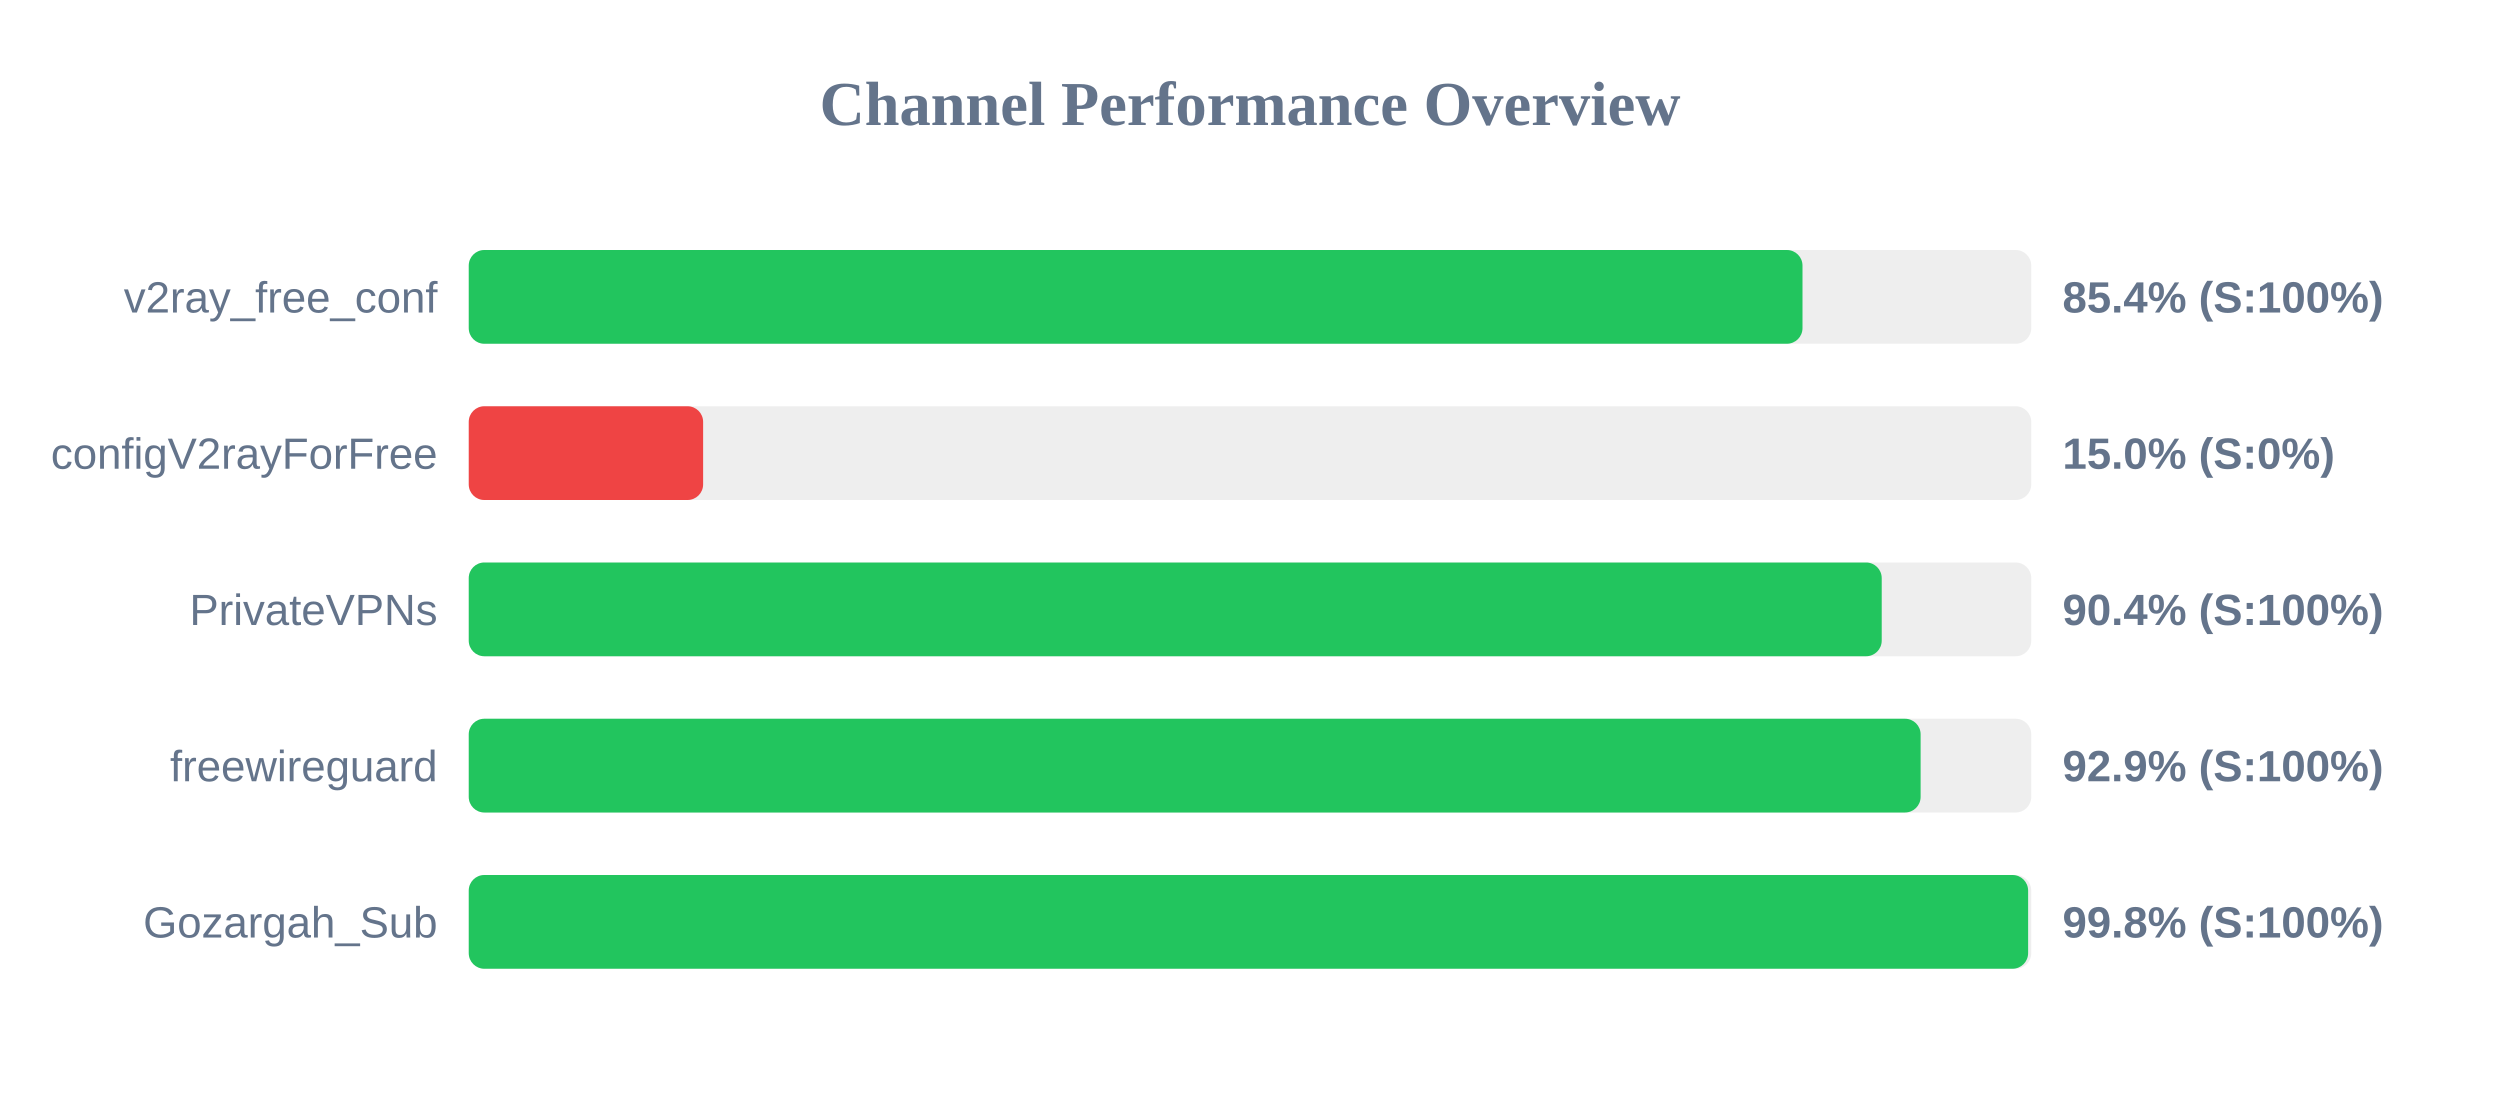
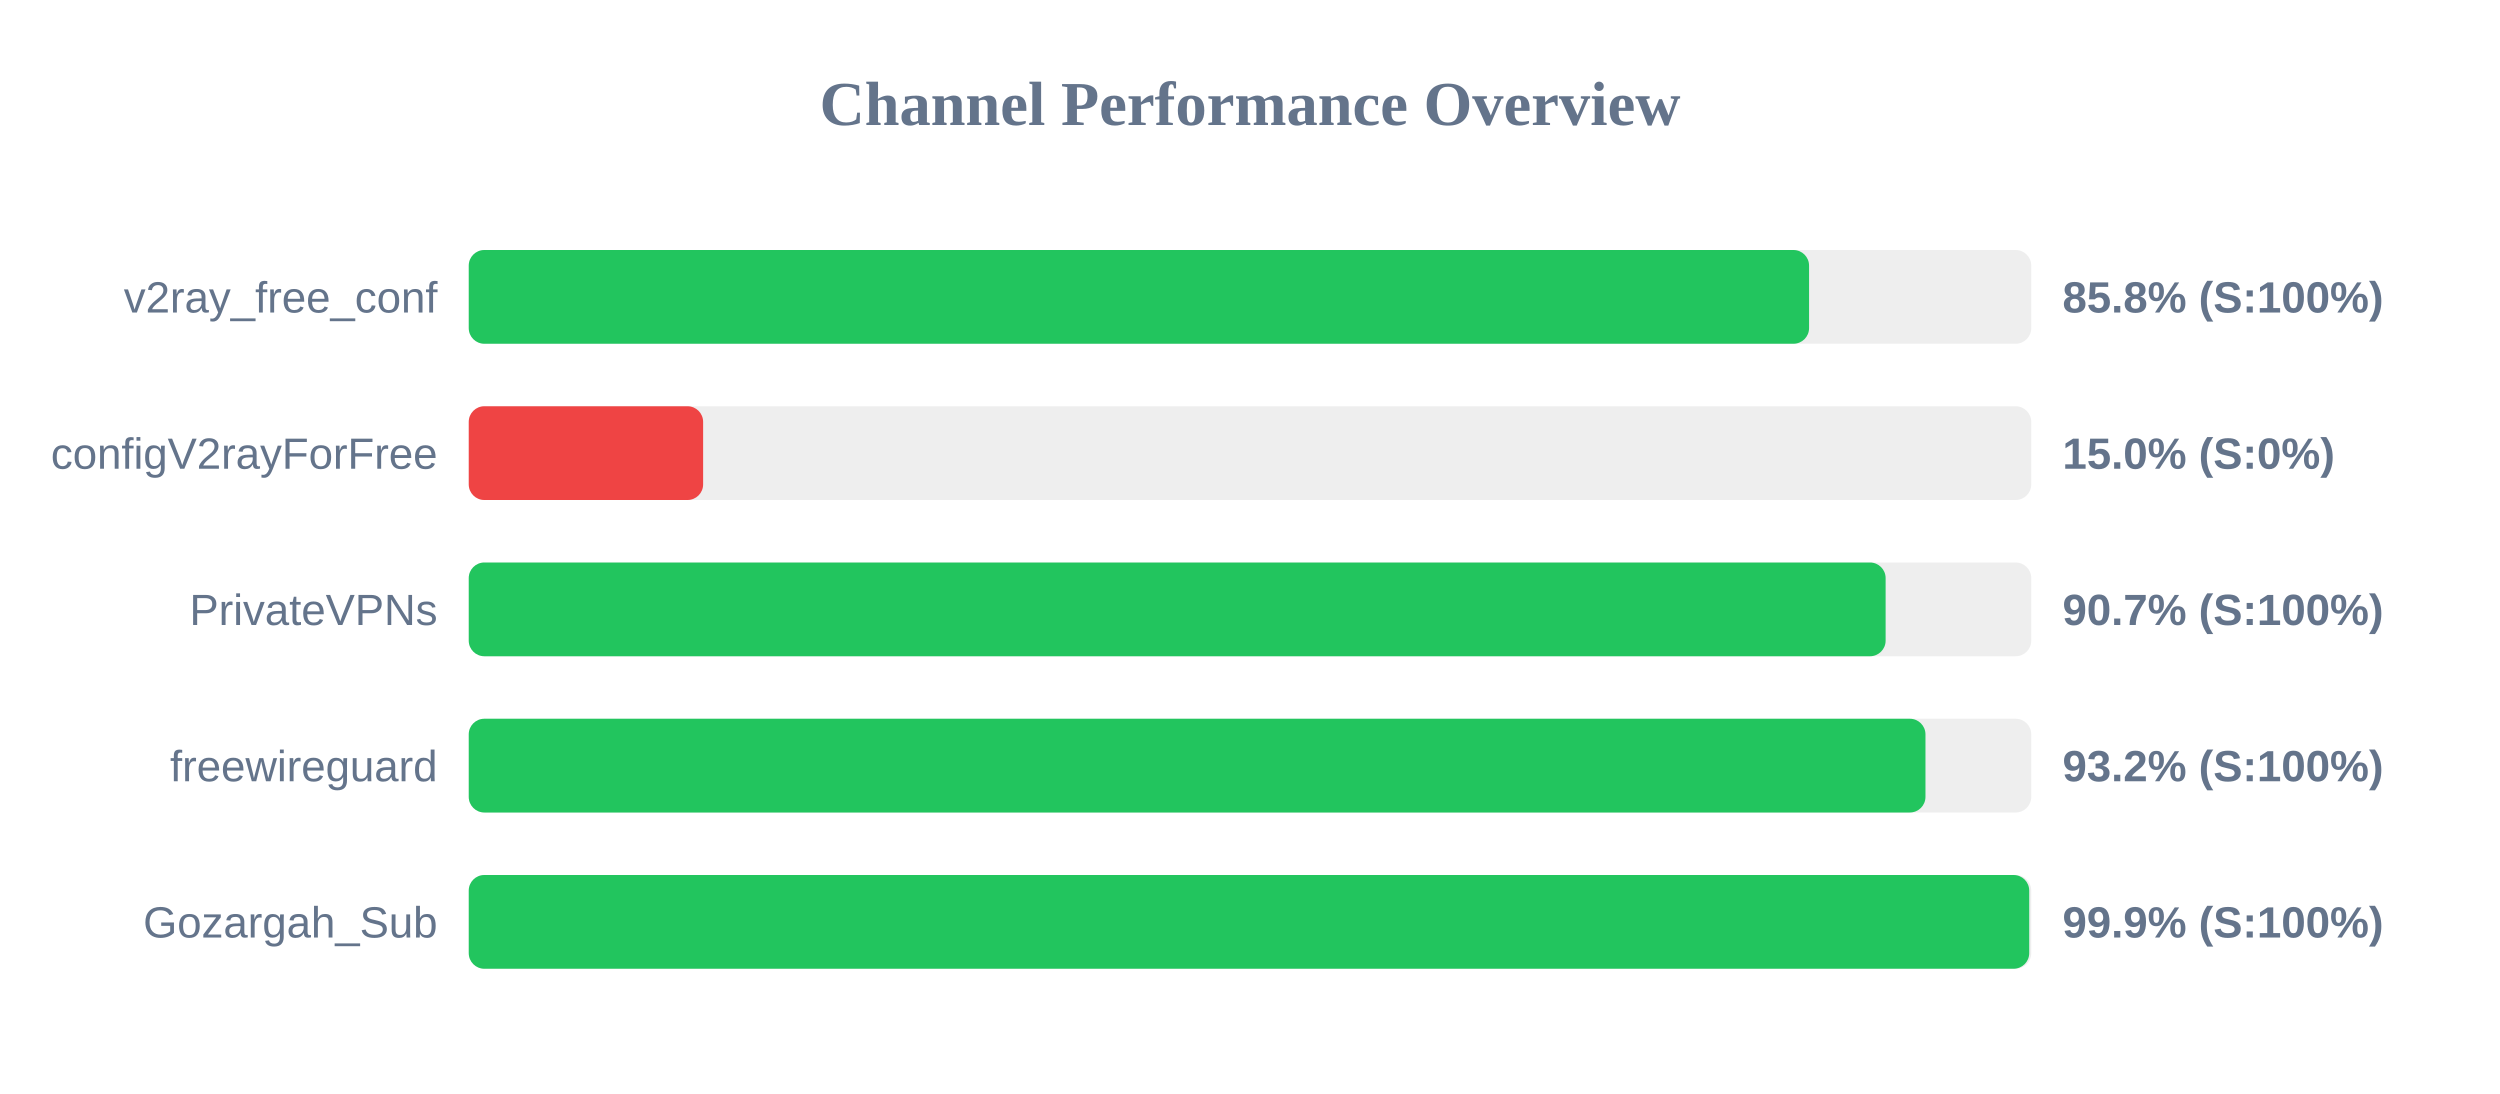
<svg xmlns="http://www.w3.org/2000/svg" width="800" height="350" version="1.1">
  <style>
        .row { font: 14px Arial; fill: #64748b; }
        .score { font: bold 14px Arial; fill: #64748b; }
    </style>
  <text x="400" y="40" text-anchor="middle" font-size="20px" font-weight="bold" fill="#64748b">Channel Performance Overview</text>
  <rect x="150" y="80" width="500" height="30" fill="#eee" rx="5" />
-   <rect x="150" y="80" width="426.8" height="30" fill="#22c55e" rx="5" />
+   <rect x="150" y="80" width="428.9" height="30" fill="#22c55e" rx="5" />
  <text x="140" y="100" text-anchor="end" class="row">v2ray_free_conf</text>
-   <text x="660" y="100" text-anchor="start" class="score">85.4% (S:100%)</text>
+   <text x="660" y="100" text-anchor="start" class="score">85.8% (S:100%)</text>
  <rect x="150" y="130" width="500" height="30" fill="#eee" rx="5" />
  <rect x="150" y="130" width="75.0" height="30" fill="#ef4444" rx="5" />
  <text x="140" y="150" text-anchor="end" class="row">configV2rayForFree</text>
  <text x="660" y="150" text-anchor="start" class="score">15.0% (S:0%)</text>
  <rect x="150" y="180" width="500" height="30" fill="#eee" rx="5" />
-   <rect x="150" y="180" width="452.15" height="30" fill="#22c55e" rx="5" />
+   <rect x="150" y="180" width="453.4" height="30" fill="#22c55e" rx="5" />
  <text x="140" y="200" text-anchor="end" class="row">PrivateVPNs</text>
-   <text x="660" y="200" text-anchor="start" class="score">90.4% (S:100%)</text>
+   <text x="660" y="200" text-anchor="start" class="score">90.7% (S:100%)</text>
  <rect x="150" y="230" width="500" height="30" fill="#eee" rx="5" />
-   <rect x="150" y="230" width="464.6" height="30" fill="#22c55e" rx="5" />
+   <rect x="150" y="230" width="466.15" height="30" fill="#22c55e" rx="5" />
  <text x="140" y="250" text-anchor="end" class="row">freewireguard</text>
-   <text x="660" y="250" text-anchor="start" class="score">92.9% (S:100%)</text>
+   <text x="660" y="250" text-anchor="start" class="score">93.2% (S:100%)</text>
  <rect x="150" y="280" width="500" height="30" fill="#eee" rx="5" />
-   <rect x="150" y="280" width="499.0" height="30" fill="#22c55e" rx="5" />
+   <rect x="150" y="280" width="499.35" height="30" fill="#22c55e" rx="5" />
  <text x="140" y="300" text-anchor="end" class="row">Gozargah_Sub</text>
-   <text x="660" y="300" text-anchor="start" class="score">99.8% (S:100%)</text>
+   <text x="660" y="300" text-anchor="start" class="score">99.9% (S:100%)</text>
</svg>
